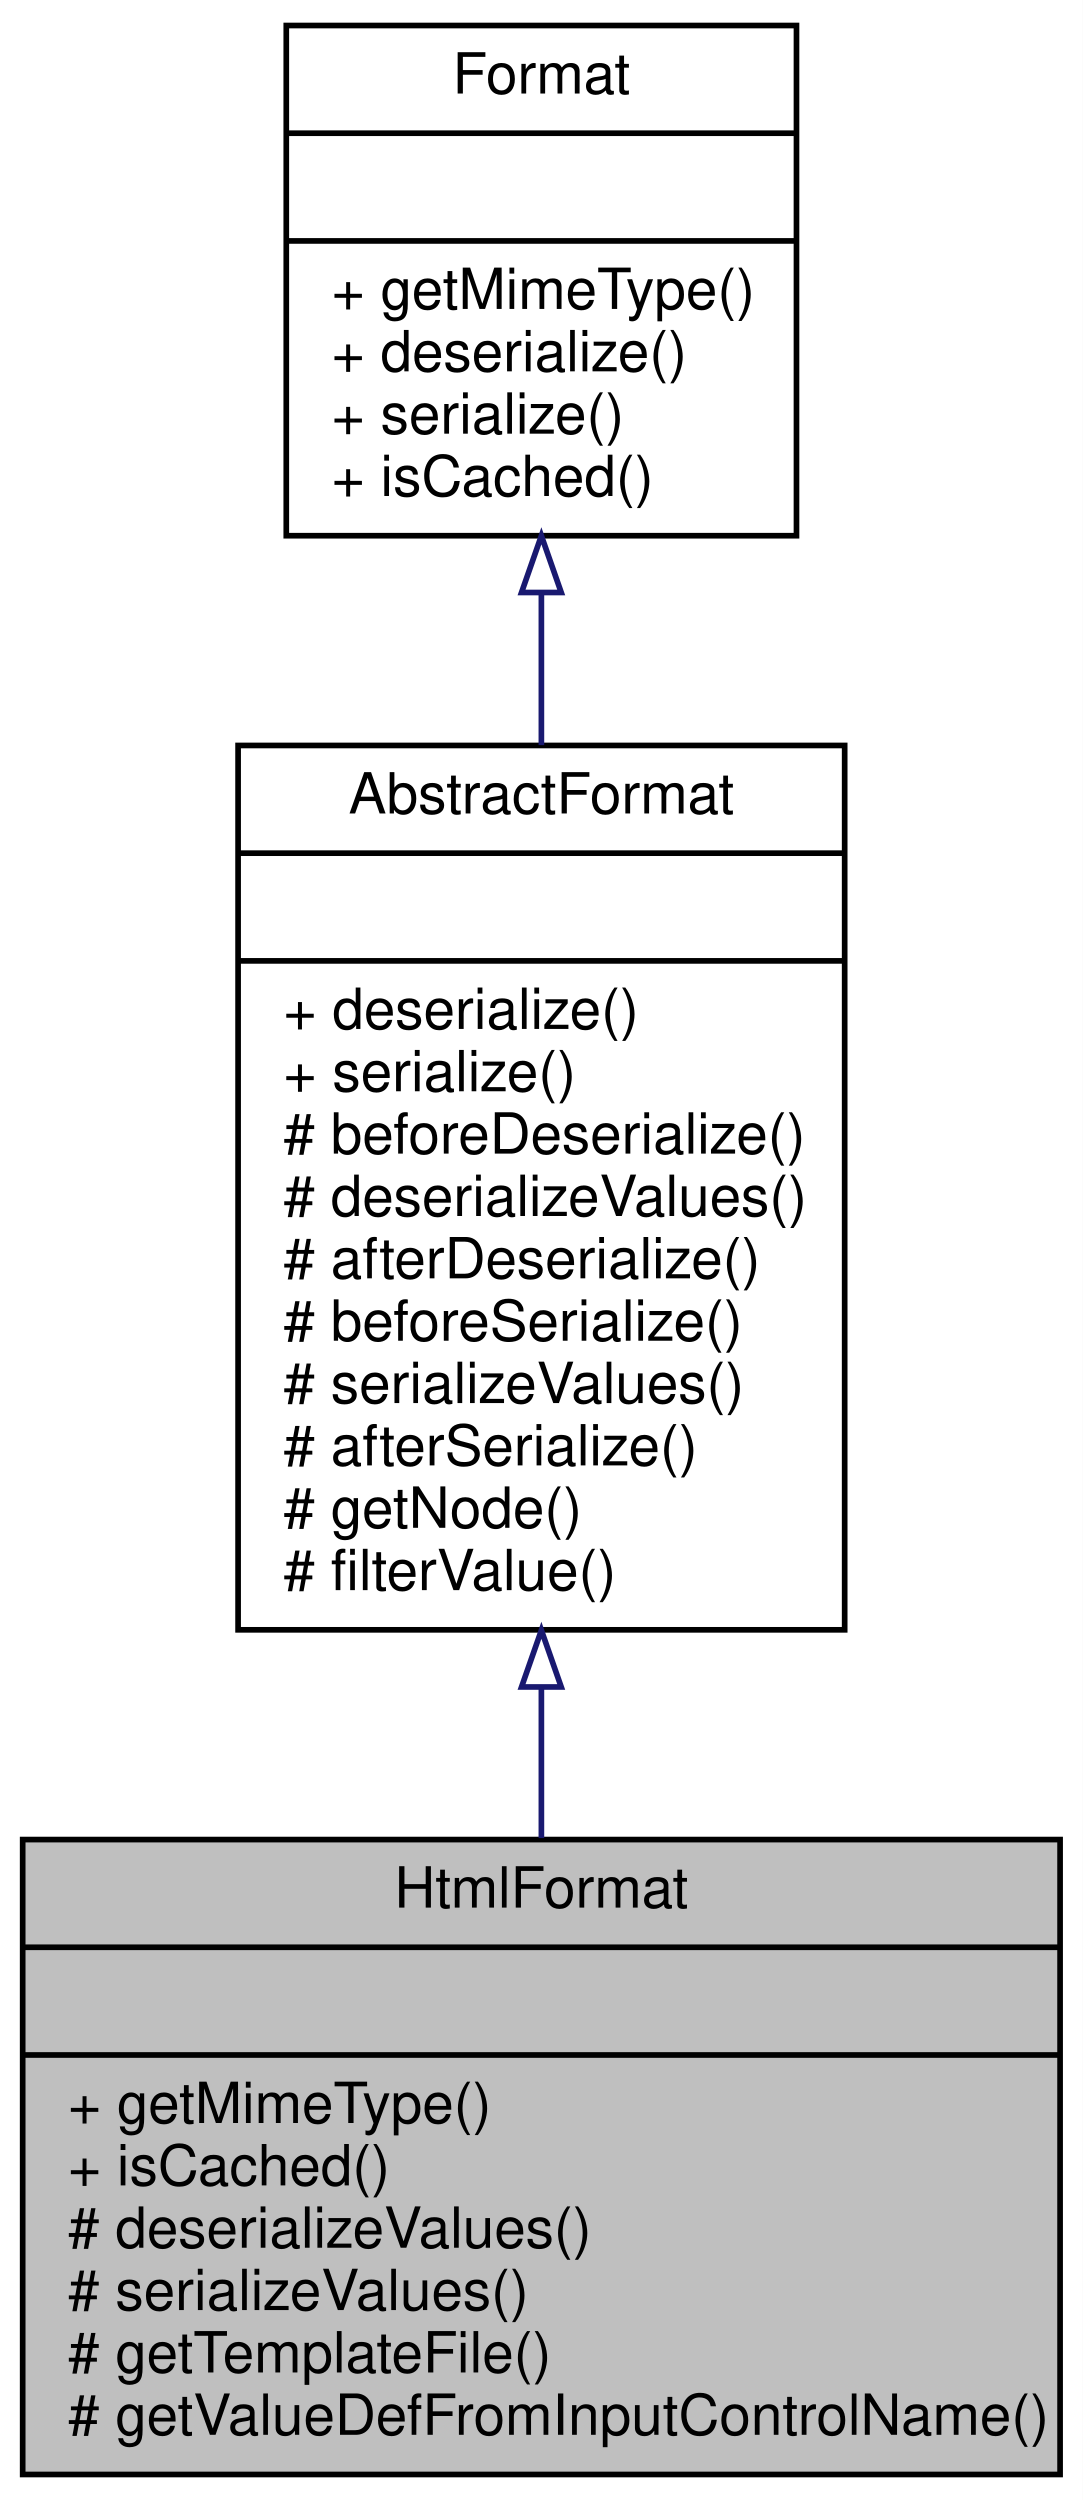
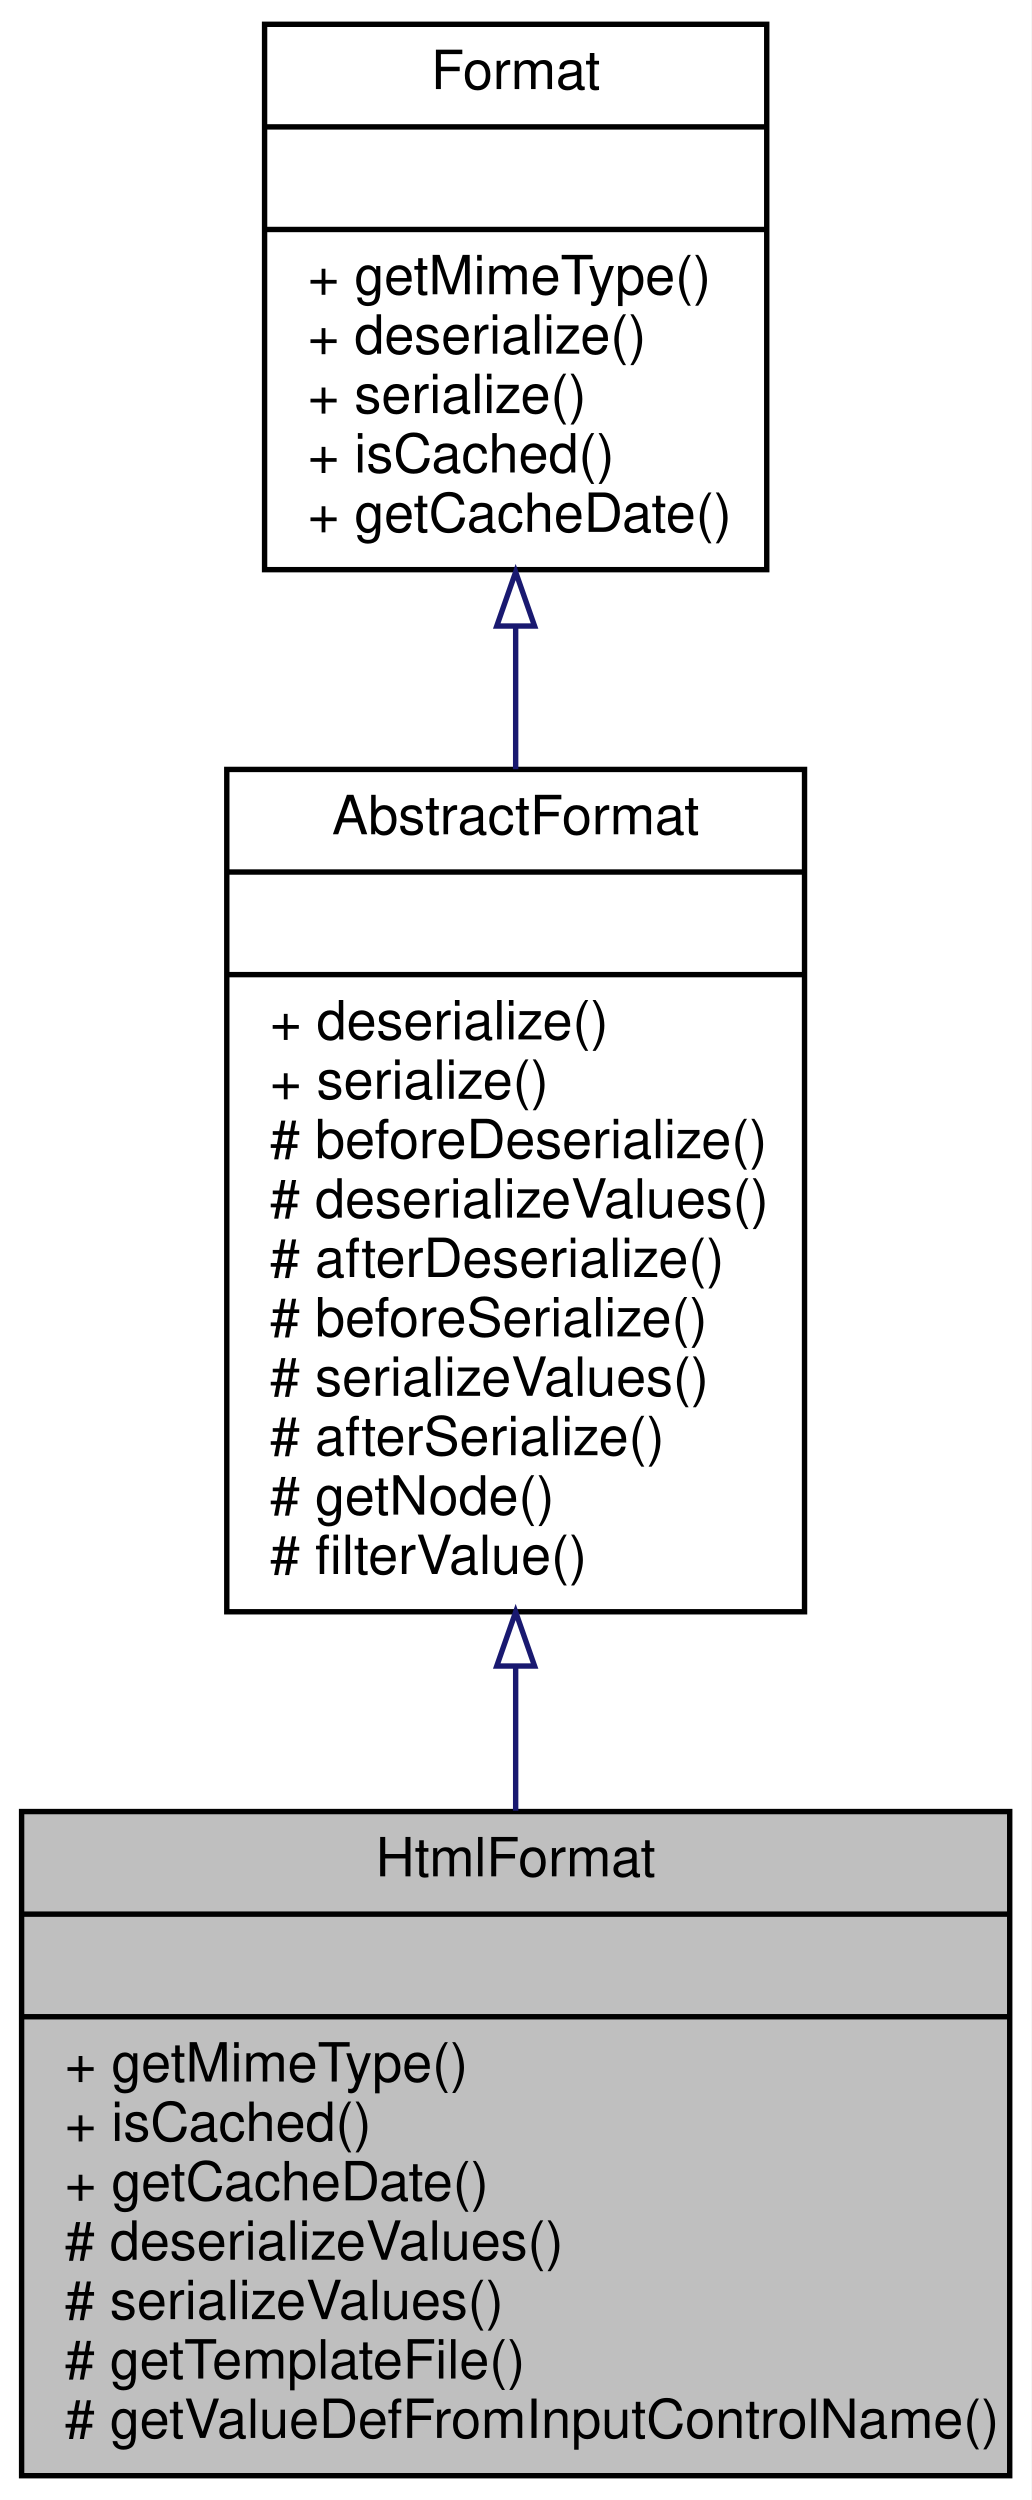
- <svg xmlns="http://www.w3.org/2000/svg" xmlns:xlink="http://www.w3.org/1999/xlink" width="191pt" height="441pt" viewBox="0.00 0.00 191.00 441.00">
-   <g id="graph0" class="graph" transform="scale(1 1) rotate(0) translate(4 437)">
-     <polygon fill="white" stroke="none" points="-4,4 -4,-437 187,-437 187,4 -4,4" />
+ <svg xmlns="http://www.w3.org/2000/svg" xmlns:xlink="http://www.w3.org/1999/xlink" width="191pt" height="463pt" viewBox="0.00 0.00 191.00 463.00">
+   <g id="graph0" class="graph" transform="scale(1 1) rotate(0) translate(4 459)">
+     <polygon fill="white" stroke="none" points="-4,4 -4,-459 187,-459 187,4 -4,4" />
    <g id="node1" class="node">
-       <polygon fill="#bfbfbf" stroke="black" points="0,-0.5 0,-112.5 183,-112.5 183,-0.5 0,-0.5" />
-       <text text-anchor="middle" x="91.5" y="-100.5" font-family="Helvetica,sans-Serif" font-size="10.00">HtmlFormat</text>
-       <polyline fill="none" stroke="black" points="0,-93.5 183,-93.5 " />
-       <text text-anchor="middle" x="91.5" y="-81.5" font-family="Helvetica,sans-Serif" font-size="10.00"> </text>
-       <polyline fill="none" stroke="black" points="0,-74.5 183,-74.5 " />
-       <text text-anchor="start" x="8" y="-62.5" font-family="Helvetica,sans-Serif" font-size="10.00">+ getMimeType()</text>
-       <text text-anchor="start" x="8" y="-51.5" font-family="Helvetica,sans-Serif" font-size="10.00">+ isCached()</text>
+       <polygon fill="#bfbfbf" stroke="black" points="0,-0.5 0,-123.5 183,-123.5 183,-0.5 0,-0.5" />
+       <text text-anchor="middle" x="91.5" y="-111.5" font-family="Helvetica,sans-Serif" font-size="10.00">HtmlFormat</text>
+       <polyline fill="none" stroke="black" points="0,-104.5 183,-104.5 " />
+       <text text-anchor="middle" x="91.5" y="-92.5" font-family="Helvetica,sans-Serif" font-size="10.00"> </text>
+       <polyline fill="none" stroke="black" points="0,-85.5 183,-85.5 " />
+       <text text-anchor="start" x="8" y="-73.5" font-family="Helvetica,sans-Serif" font-size="10.00">+ getMimeType()</text>
+       <text text-anchor="start" x="8" y="-62.5" font-family="Helvetica,sans-Serif" font-size="10.00">+ isCached()</text>
+       <text text-anchor="start" x="8" y="-51.5" font-family="Helvetica,sans-Serif" font-size="10.00">+ getCacheDate()</text>
      <text text-anchor="start" x="8" y="-40.5" font-family="Helvetica,sans-Serif" font-size="10.00"># deserializeValues()</text>
      <text text-anchor="start" x="8" y="-29.5" font-family="Helvetica,sans-Serif" font-size="10.00"># serializeValues()</text>
      <text text-anchor="start" x="8" y="-18.5" font-family="Helvetica,sans-Serif" font-size="10.00"># getTemplateFile()</text>
      <text text-anchor="start" x="8" y="-7.5" font-family="Helvetica,sans-Serif" font-size="10.00"># getValueDefFromInputControlName()</text>
    </g>
    <g id="node2" class="node">
      <g id="a_node2">
        <a xlink:href="classwcmf_1_1lib_1_1presentation_1_1format_1_1impl_1_1_abstract_format.html" target="_top" xlink:title="AbstractFormat maybe used as base class for specialized formats. ">
-           <polygon fill="white" stroke="black" points="38,-149.5 38,-305.5 145,-305.5 145,-149.5 38,-149.5" />
-           <text text-anchor="middle" x="91.5" y="-293.5" font-family="Helvetica,sans-Serif" font-size="10.00">AbstractFormat</text>
-           <polyline fill="none" stroke="black" points="38,-286.5 145,-286.5 " />
-           <text text-anchor="middle" x="91.5" y="-274.5" font-family="Helvetica,sans-Serif" font-size="10.00"> </text>
-           <polyline fill="none" stroke="black" points="38,-267.5 145,-267.5 " />
-           <text text-anchor="start" x="46" y="-255.5" font-family="Helvetica,sans-Serif" font-size="10.00">+ deserialize()</text>
-           <text text-anchor="start" x="46" y="-244.5" font-family="Helvetica,sans-Serif" font-size="10.00">+ serialize()</text>
-           <text text-anchor="start" x="46" y="-233.5" font-family="Helvetica,sans-Serif" font-size="10.00"># beforeDeserialize()</text>
-           <text text-anchor="start" x="46" y="-222.5" font-family="Helvetica,sans-Serif" font-size="10.00"># deserializeValues()</text>
-           <text text-anchor="start" x="46" y="-211.5" font-family="Helvetica,sans-Serif" font-size="10.00"># afterDeserialize()</text>
-           <text text-anchor="start" x="46" y="-200.5" font-family="Helvetica,sans-Serif" font-size="10.00"># beforeSerialize()</text>
-           <text text-anchor="start" x="46" y="-189.5" font-family="Helvetica,sans-Serif" font-size="10.00"># serializeValues()</text>
-           <text text-anchor="start" x="46" y="-178.5" font-family="Helvetica,sans-Serif" font-size="10.00"># afterSerialize()</text>
-           <text text-anchor="start" x="46" y="-167.5" font-family="Helvetica,sans-Serif" font-size="10.00"># getNode()</text>
-           <text text-anchor="start" x="46" y="-156.5" font-family="Helvetica,sans-Serif" font-size="10.00"># filterValue()</text>
+           <polygon fill="white" stroke="black" points="38,-160.5 38,-316.5 145,-316.5 145,-160.5 38,-160.5" />
+           <text text-anchor="middle" x="91.5" y="-304.5" font-family="Helvetica,sans-Serif" font-size="10.00">AbstractFormat</text>
+           <polyline fill="none" stroke="black" points="38,-297.5 145,-297.5 " />
+           <text text-anchor="middle" x="91.5" y="-285.5" font-family="Helvetica,sans-Serif" font-size="10.00"> </text>
+           <polyline fill="none" stroke="black" points="38,-278.5 145,-278.5 " />
+           <text text-anchor="start" x="46" y="-266.5" font-family="Helvetica,sans-Serif" font-size="10.00">+ deserialize()</text>
+           <text text-anchor="start" x="46" y="-255.5" font-family="Helvetica,sans-Serif" font-size="10.00">+ serialize()</text>
+           <text text-anchor="start" x="46" y="-244.5" font-family="Helvetica,sans-Serif" font-size="10.00"># beforeDeserialize()</text>
+           <text text-anchor="start" x="46" y="-233.5" font-family="Helvetica,sans-Serif" font-size="10.00"># deserializeValues()</text>
+           <text text-anchor="start" x="46" y="-222.5" font-family="Helvetica,sans-Serif" font-size="10.00"># afterDeserialize()</text>
+           <text text-anchor="start" x="46" y="-211.5" font-family="Helvetica,sans-Serif" font-size="10.00"># beforeSerialize()</text>
+           <text text-anchor="start" x="46" y="-200.5" font-family="Helvetica,sans-Serif" font-size="10.00"># serializeValues()</text>
+           <text text-anchor="start" x="46" y="-189.5" font-family="Helvetica,sans-Serif" font-size="10.00"># afterSerialize()</text>
+           <text text-anchor="start" x="46" y="-178.5" font-family="Helvetica,sans-Serif" font-size="10.00"># getNode()</text>
+           <text text-anchor="start" x="46" y="-167.5" font-family="Helvetica,sans-Serif" font-size="10.00"># filterValue()</text>
        </a>
      </g>
    </g>
    <g id="edge1" class="edge">
-       <path fill="none" stroke="midnightblue" d="M91.5,-139.252C91.5,-130.243 91.5,-121.277 91.5,-112.762" />
-       <polygon fill="none" stroke="midnightblue" points="88,-139.418 91.5,-149.418 95,-139.418 88,-139.418" />
+       <path fill="none" stroke="midnightblue" d="M91.5,-150.302C91.5,-141.291 91.5,-132.28 91.5,-123.653" />
+       <polygon fill="none" stroke="midnightblue" points="88,-150.454 91.5,-160.454 95,-150.454 88,-150.454" />
    </g>
    <g id="node3" class="node">
      <g id="a_node3">
        <a xlink:href="interfacewcmf_1_1lib_1_1presentation_1_1format_1_1_format.html" target="_top" xlink:title="Format defines the interface for all format classes. ">
-           <polygon fill="white" stroke="black" points="46.5,-342.5 46.5,-432.5 136.5,-432.5 136.5,-342.5 46.5,-342.5" />
-           <text text-anchor="middle" x="91.5" y="-420.5" font-family="Helvetica,sans-Serif" font-size="10.00">Format</text>
-           <polyline fill="none" stroke="black" points="46.5,-413.5 136.5,-413.5 " />
-           <text text-anchor="middle" x="91.5" y="-401.5" font-family="Helvetica,sans-Serif" font-size="10.00"> </text>
-           <polyline fill="none" stroke="black" points="46.5,-394.5 136.5,-394.5 " />
-           <text text-anchor="start" x="54.5" y="-382.5" font-family="Helvetica,sans-Serif" font-size="10.00">+ getMimeType()</text>
-           <text text-anchor="start" x="54.5" y="-371.5" font-family="Helvetica,sans-Serif" font-size="10.00">+ deserialize()</text>
-           <text text-anchor="start" x="54.5" y="-360.5" font-family="Helvetica,sans-Serif" font-size="10.00">+ serialize()</text>
-           <text text-anchor="start" x="54.5" y="-349.5" font-family="Helvetica,sans-Serif" font-size="10.00">+ isCached()</text>
+           <polygon fill="white" stroke="black" points="45,-353.5 45,-454.5 138,-454.5 138,-353.5 45,-353.5" />
+           <text text-anchor="middle" x="91.5" y="-442.5" font-family="Helvetica,sans-Serif" font-size="10.00">Format</text>
+           <polyline fill="none" stroke="black" points="45,-435.5 138,-435.5 " />
+           <text text-anchor="middle" x="91.5" y="-423.5" font-family="Helvetica,sans-Serif" font-size="10.00"> </text>
+           <polyline fill="none" stroke="black" points="45,-416.5 138,-416.5 " />
+           <text text-anchor="start" x="53" y="-404.5" font-family="Helvetica,sans-Serif" font-size="10.00">+ getMimeType()</text>
+           <text text-anchor="start" x="53" y="-393.5" font-family="Helvetica,sans-Serif" font-size="10.00">+ deserialize()</text>
+           <text text-anchor="start" x="53" y="-382.5" font-family="Helvetica,sans-Serif" font-size="10.00">+ serialize()</text>
+           <text text-anchor="start" x="53" y="-371.5" font-family="Helvetica,sans-Serif" font-size="10.00">+ isCached()</text>
+           <text text-anchor="start" x="53" y="-360.5" font-family="Helvetica,sans-Serif" font-size="10.00">+ getCacheDate()</text>
        </a>
      </g>
    </g>
    <g id="edge2" class="edge">
-       <path fill="none" stroke="midnightblue" d="M91.5,-332.232C91.5,-323.62 91.5,-314.572 91.5,-305.558" />
-       <polygon fill="none" stroke="midnightblue" points="88,-332.488 91.5,-342.488 95,-332.488 88,-332.488" />
+       <path fill="none" stroke="midnightblue" d="M91.5,-342.815C91.5,-334.259 91.5,-325.363 91.5,-316.541" />
+       <polygon fill="none" stroke="midnightblue" points="88,-343.056 91.5,-353.056 95,-343.056 88,-343.056" />
    </g>
  </g>
</svg>
